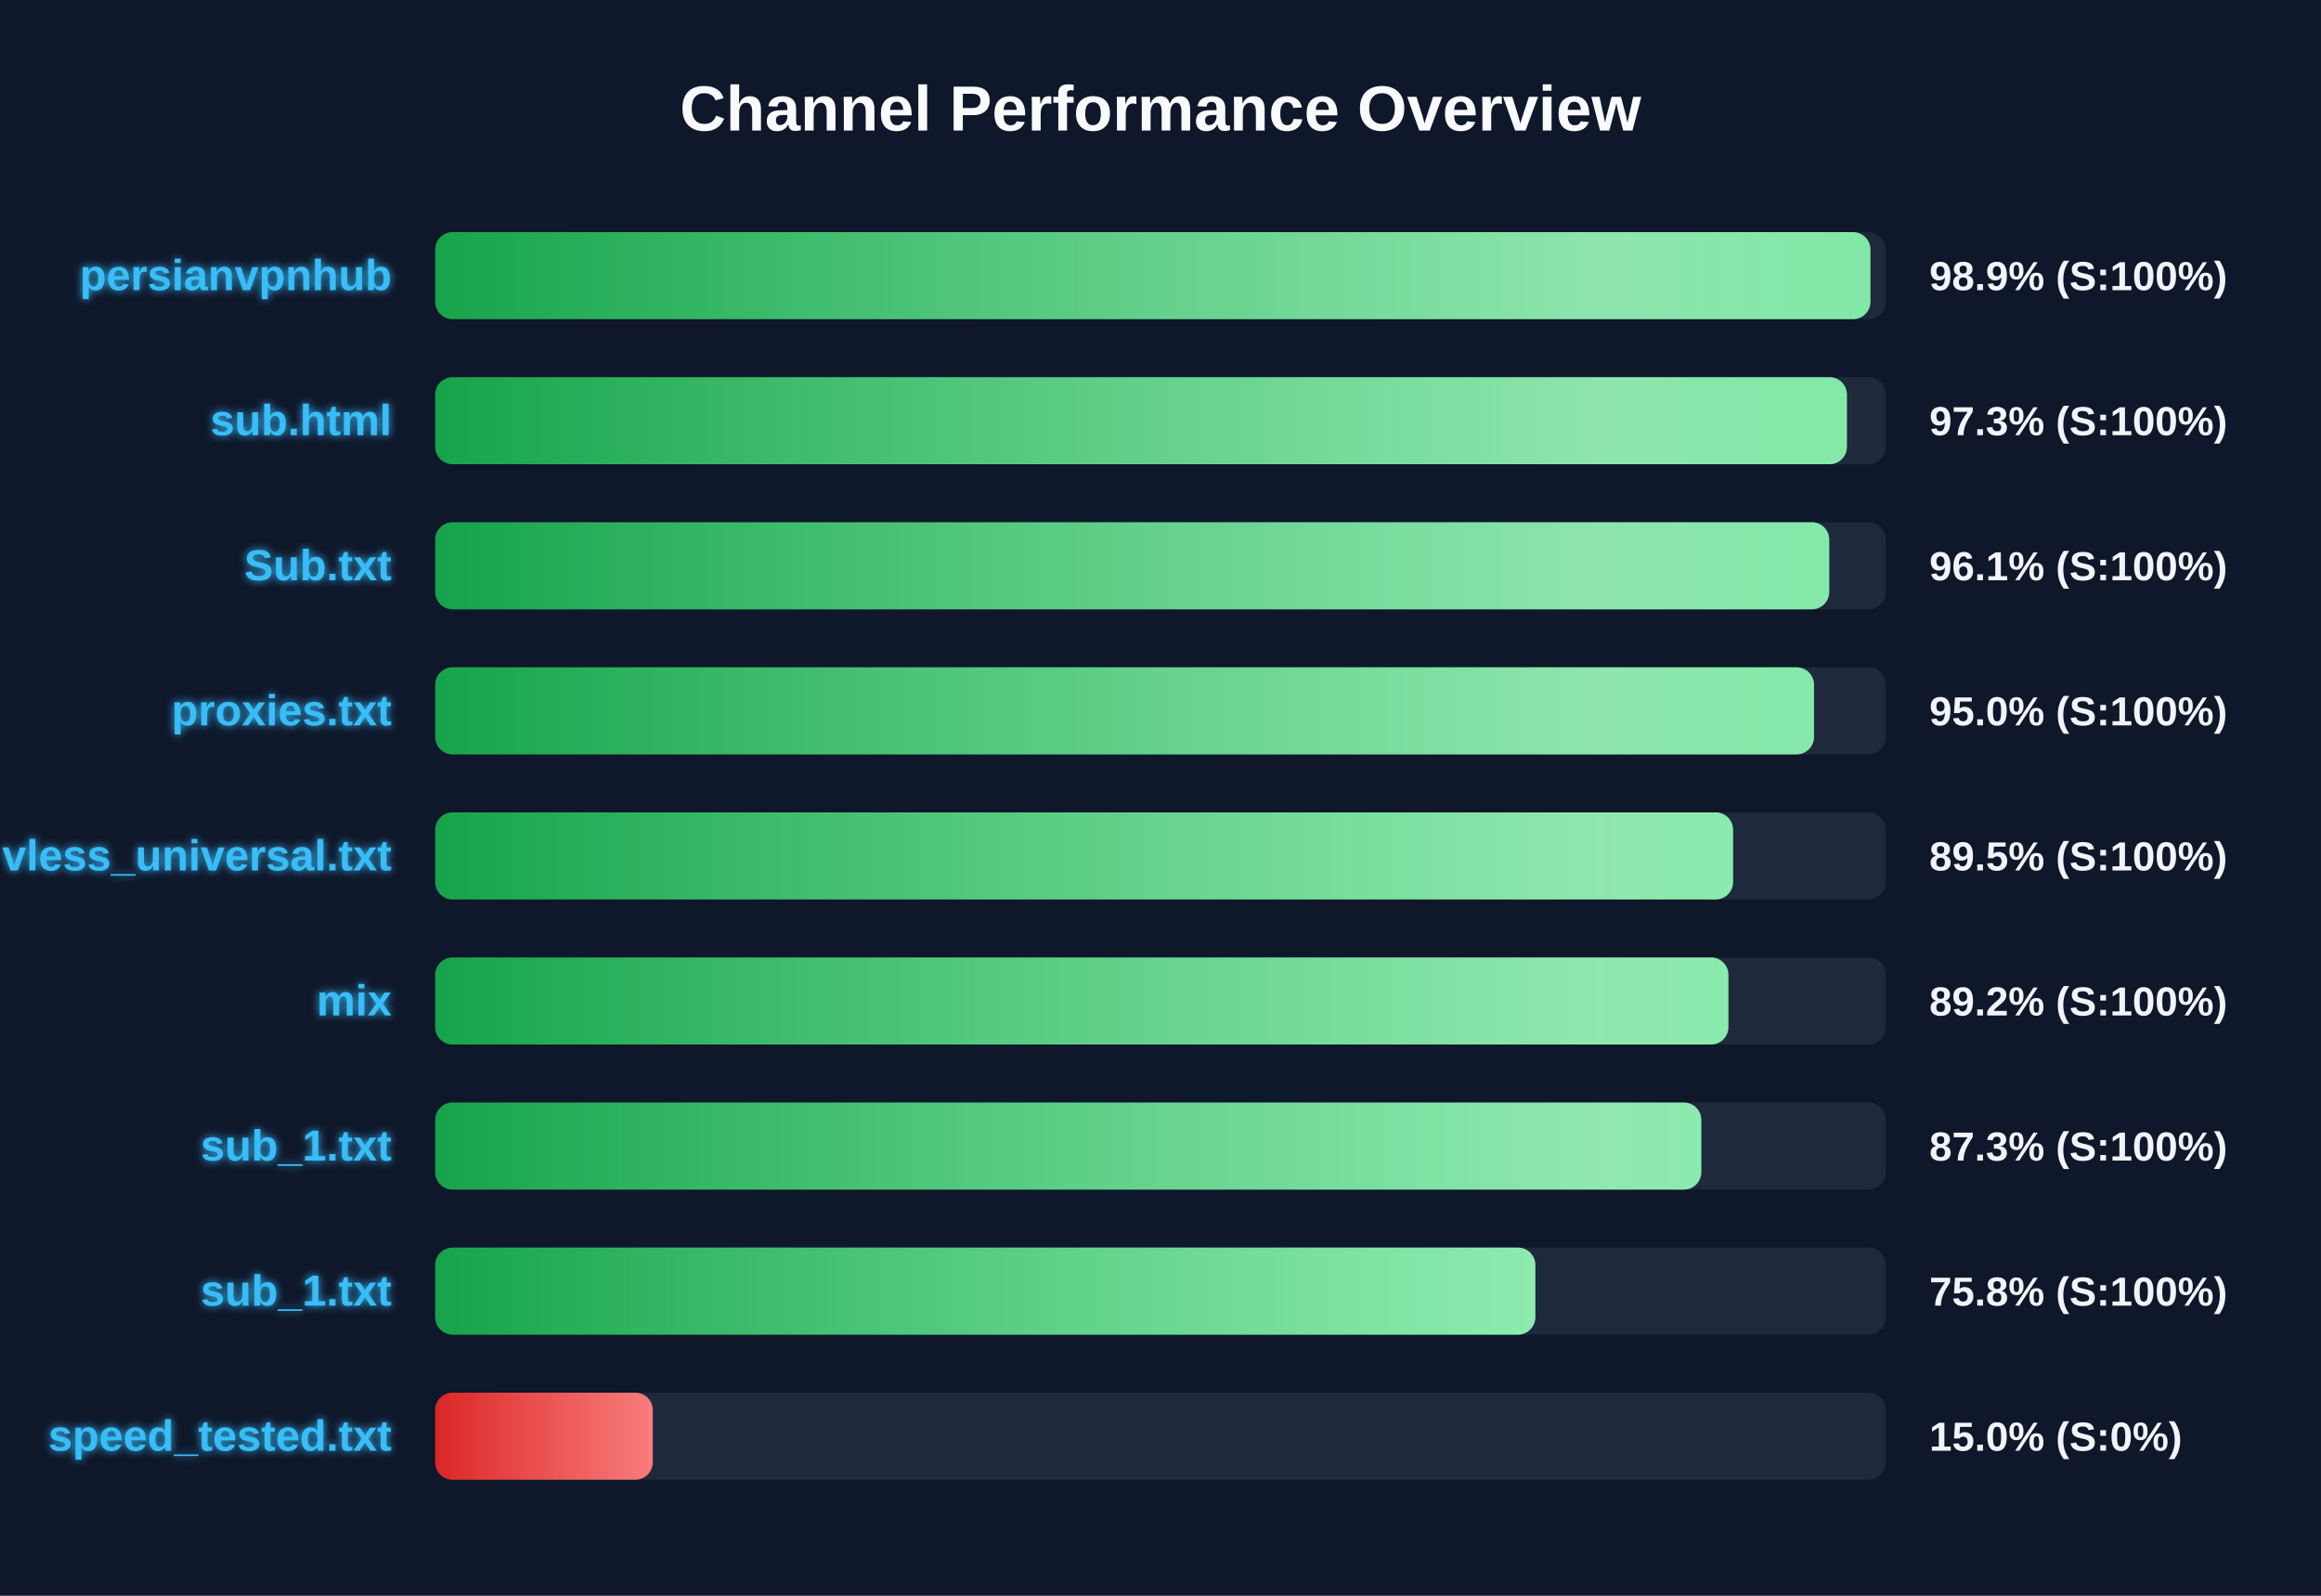
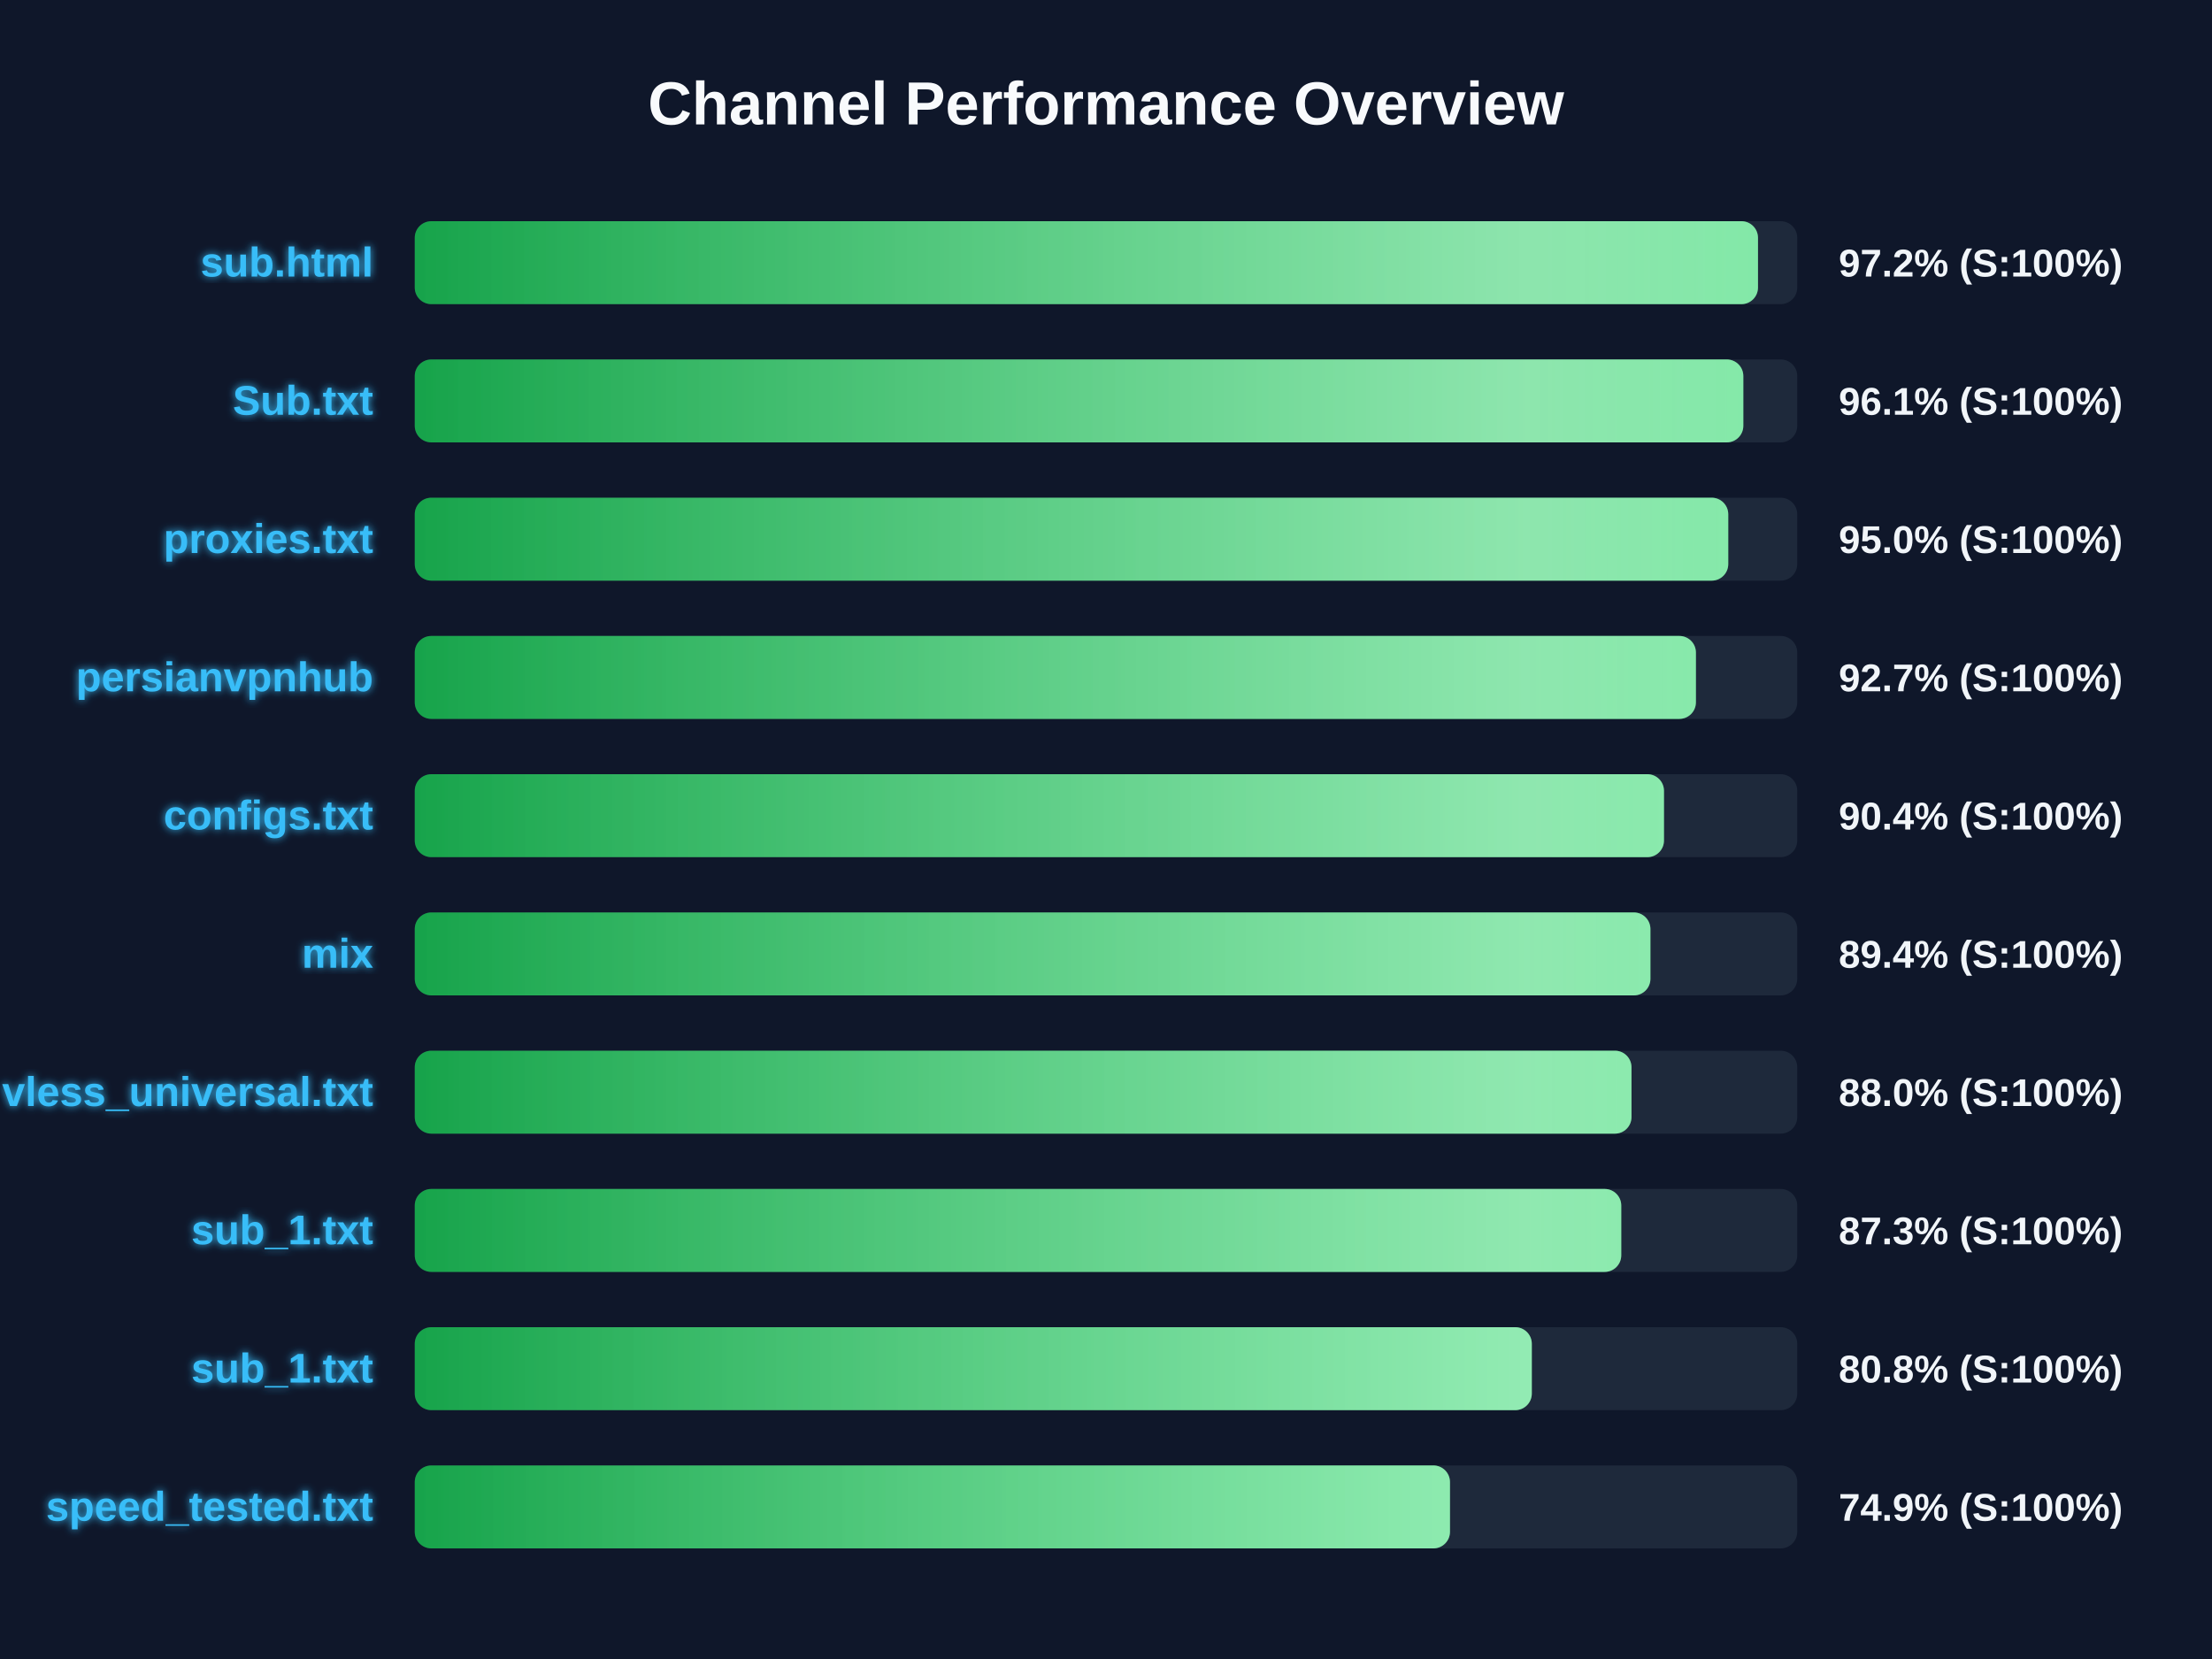
- <svg xmlns="http://www.w3.org/2000/svg" width="800" height="550" version="1.1">
+ <svg xmlns="http://www.w3.org/2000/svg" width="800" height="600" version="1.1">
  <defs>
    <linearGradient id="grad-green" x1="0%" y1="0%" x2="100%" y2="0%">
      <stop offset="0%" stop-color="#16a34a" />
      <stop offset="100%" stop-color="#4ade80" />
    </linearGradient>
    <linearGradient id="grad-yellow" x1="0%" y1="0%" x2="100%" y2="0%">
      <stop offset="0%" stop-color="#ca8a04" />
      <stop offset="100%" stop-color="#fde047" />
    </linearGradient>
    <linearGradient id="grad-red" x1="0%" y1="0%" x2="100%" y2="0%">
      <stop offset="0%" stop-color="#dc2626" />
      <stop offset="100%" stop-color="#f87171" />
    </linearGradient>
    <linearGradient id="shimmer" x1="0%" y1="0%" x2="100%" y2="0%">
      <stop offset="0%" stop-color="rgba(255,255,255,0)" />
      <stop offset="50%" stop-color="rgba(255,255,255,0.4)" />
      <stop offset="100%" stop-color="rgba(255,255,255,0)" />
    </linearGradient>
    <filter id="glow" x="-20%" y="-20%" width="140%" height="140%">
      <feGaussianBlur stdDeviation="1.5" result="blur" />
      <feComposite in="SourceGraphic" in2="blur" operator="over" />
    </filter>
  </defs>
  <style>
        .bg-rect { fill: #0f172a; }
        .title { font: bold 22px 'Segoe UI', Arial, sans-serif; fill: #f8fafc; }
        .row { font: bold 15px 'Segoe UI', Arial, sans-serif; fill: #38bdf8; filter: url(#glow); }
        .score { font: bold 14px 'Segoe UI', Arial, sans-serif; fill: #f1f5f9; }
        @keyframes shimmer-anim {
            0% { transform: translateX(-100%); }
            100% { transform: translateX(200%); }
        }
        .shimmer-rect {
            animation: shimmer-anim 2.5s infinite linear;
        }
    </style>
  <rect width="100%" height="100%" class="bg-rect" />
  <text x="400" y="45" text-anchor="middle" class="title">Channel Performance Overview</text>
  <rect x="150" y="80" width="500" height="30" fill="#1e293b" rx="6" />
  <clipPath id="clip-0">
-     <rect x="150" y="80" width="494.7" height="30" rx="6" />
+     <rect x="150" y="80" width="485.8" height="30" rx="6" />
  </clipPath>
-   <rect x="150" y="80" width="494.7" height="30" fill="url(#grad-green)" rx="6" />
+   <rect x="150" y="80" width="485.8" height="30" fill="url(#grad-green)" rx="6" />
  <g clip-path="url(#clip-0)">
    <rect x="150" y="80" width="100%" height="30" fill="url(#shimmer)" class="shimmer-rect" />
  </g>
-   <text x="135" y="100" text-anchor="end" class="row">persianvpnhub</text>
-   <text x="665" y="100" text-anchor="start" class="score">98.9% (S:100%)</text>
+   <text x="135" y="100" text-anchor="end" class="row">sub.html</text>
+   <text x="665" y="100" text-anchor="start" class="score">97.2% (S:100%)</text>
  <rect x="150" y="130" width="500" height="30" fill="#1e293b" rx="6" />
  <clipPath id="clip-1">
-     <rect x="150" y="130" width="486.6" height="30" rx="6" />
+     <rect x="150" y="130" width="480.5" height="30" rx="6" />
  </clipPath>
-   <rect x="150" y="130" width="486.6" height="30" fill="url(#grad-green)" rx="6" />
+   <rect x="150" y="130" width="480.5" height="30" fill="url(#grad-green)" rx="6" />
  <g clip-path="url(#clip-1)">
    <rect x="150" y="130" width="100%" height="30" fill="url(#shimmer)" class="shimmer-rect" />
  </g>
-   <text x="135" y="150" text-anchor="end" class="row">sub.html</text>
-   <text x="665" y="150" text-anchor="start" class="score">97.3% (S:100%)</text>
+   <text x="135" y="150" text-anchor="end" class="row">Sub.txt</text>
+   <text x="665" y="150" text-anchor="start" class="score">96.1% (S:100%)</text>
  <rect x="150" y="180" width="500" height="30" fill="#1e293b" rx="6" />
  <clipPath id="clip-2">
-     <rect x="150" y="180" width="480.5" height="30" rx="6" />
+     <rect x="150" y="180" width="475.05" height="30" rx="6" />
  </clipPath>
-   <rect x="150" y="180" width="480.5" height="30" fill="url(#grad-green)" rx="6" />
+   <rect x="150" y="180" width="475.05" height="30" fill="url(#grad-green)" rx="6" />
  <g clip-path="url(#clip-2)">
    <rect x="150" y="180" width="100%" height="30" fill="url(#shimmer)" class="shimmer-rect" />
  </g>
-   <text x="135" y="200" text-anchor="end" class="row">Sub.txt</text>
-   <text x="665" y="200" text-anchor="start" class="score">96.1% (S:100%)</text>
+   <text x="135" y="200" text-anchor="end" class="row">proxies.txt</text>
+   <text x="665" y="200" text-anchor="start" class="score">95.0% (S:100%)</text>
  <rect x="150" y="230" width="500" height="30" fill="#1e293b" rx="6" />
  <clipPath id="clip-3">
-     <rect x="150" y="230" width="475.25" height="30" rx="6" />
+     <rect x="150" y="230" width="463.35" height="30" rx="6" />
  </clipPath>
-   <rect x="150" y="230" width="475.25" height="30" fill="url(#grad-green)" rx="6" />
+   <rect x="150" y="230" width="463.35" height="30" fill="url(#grad-green)" rx="6" />
  <g clip-path="url(#clip-3)">
    <rect x="150" y="230" width="100%" height="30" fill="url(#shimmer)" class="shimmer-rect" />
  </g>
-   <text x="135" y="250" text-anchor="end" class="row">proxies.txt</text>
-   <text x="665" y="250" text-anchor="start" class="score">95.0% (S:100%)</text>
+   <text x="135" y="250" text-anchor="end" class="row">persianvpnhub</text>
+   <text x="665" y="250" text-anchor="start" class="score">92.7% (S:100%)</text>
  <rect x="150" y="280" width="500" height="30" fill="#1e293b" rx="6" />
  <clipPath id="clip-4">
-     <rect x="150" y="280" width="447.35" height="30" rx="6" />
+     <rect x="150" y="280" width="451.8" height="30" rx="6" />
  </clipPath>
-   <rect x="150" y="280" width="447.35" height="30" fill="url(#grad-green)" rx="6" />
+   <rect x="150" y="280" width="451.8" height="30" fill="url(#grad-green)" rx="6" />
  <g clip-path="url(#clip-4)">
    <rect x="150" y="280" width="100%" height="30" fill="url(#shimmer)" class="shimmer-rect" />
  </g>
-   <text x="135" y="300" text-anchor="end" class="row">vless_universal.txt</text>
-   <text x="665" y="300" text-anchor="start" class="score">89.5% (S:100%)</text>
+   <text x="135" y="300" text-anchor="end" class="row">configs.txt</text>
+   <text x="665" y="300" text-anchor="start" class="score">90.4% (S:100%)</text>
  <rect x="150" y="330" width="500" height="30" fill="#1e293b" rx="6" />
  <clipPath id="clip-5">
-     <rect x="150" y="330" width="445.75" height="30" rx="6" />
+     <rect x="150" y="330" width="446.9" height="30" rx="6" />
  </clipPath>
-   <rect x="150" y="330" width="445.75" height="30" fill="url(#grad-green)" rx="6" />
+   <rect x="150" y="330" width="446.9" height="30" fill="url(#grad-green)" rx="6" />
  <g clip-path="url(#clip-5)">
    <rect x="150" y="330" width="100%" height="30" fill="url(#shimmer)" class="shimmer-rect" />
  </g>
  <text x="135" y="350" text-anchor="end" class="row">mix</text>
-   <text x="665" y="350" text-anchor="start" class="score">89.2% (S:100%)</text>
+   <text x="665" y="350" text-anchor="start" class="score">89.4% (S:100%)</text>
  <rect x="150" y="380" width="500" height="30" fill="#1e293b" rx="6" />
  <clipPath id="clip-6">
-     <rect x="150" y="380" width="436.4" height="30" rx="6" />
+     <rect x="150" y="380" width="440.05" height="30" rx="6" />
  </clipPath>
-   <rect x="150" y="380" width="436.4" height="30" fill="url(#grad-green)" rx="6" />
+   <rect x="150" y="380" width="440.05" height="30" fill="url(#grad-green)" rx="6" />
  <g clip-path="url(#clip-6)">
    <rect x="150" y="380" width="100%" height="30" fill="url(#shimmer)" class="shimmer-rect" />
  </g>
-   <text x="135" y="400" text-anchor="end" class="row">sub_1.txt</text>
-   <text x="665" y="400" text-anchor="start" class="score">87.3% (S:100%)</text>
+   <text x="135" y="400" text-anchor="end" class="row">vless_universal.txt</text>
+   <text x="665" y="400" text-anchor="start" class="score">88.0% (S:100%)</text>
  <rect x="150" y="430" width="500" height="30" fill="#1e293b" rx="6" />
  <clipPath id="clip-7">
-     <rect x="150" y="430" width="379.2" height="30" rx="6" />
+     <rect x="150" y="430" width="436.35" height="30" rx="6" />
  </clipPath>
-   <rect x="150" y="430" width="379.2" height="30" fill="url(#grad-green)" rx="6" />
+   <rect x="150" y="430" width="436.35" height="30" fill="url(#grad-green)" rx="6" />
  <g clip-path="url(#clip-7)">
    <rect x="150" y="430" width="100%" height="30" fill="url(#shimmer)" class="shimmer-rect" />
  </g>
  <text x="135" y="450" text-anchor="end" class="row">sub_1.txt</text>
-   <text x="665" y="450" text-anchor="start" class="score">75.8% (S:100%)</text>
+   <text x="665" y="450" text-anchor="start" class="score">87.3% (S:100%)</text>
  <rect x="150" y="480" width="500" height="30" fill="#1e293b" rx="6" />
  <clipPath id="clip-8">
-     <rect x="150" y="480" width="75.0" height="30" rx="6" />
+     <rect x="150" y="480" width="404.0" height="30" rx="6" />
  </clipPath>
-   <rect x="150" y="480" width="75.0" height="30" fill="url(#grad-red)" rx="6" />
+   <rect x="150" y="480" width="404.0" height="30" fill="url(#grad-green)" rx="6" />
  <g clip-path="url(#clip-8)">
    <rect x="150" y="480" width="100%" height="30" fill="url(#shimmer)" class="shimmer-rect" />
  </g>
-   <text x="135" y="500" text-anchor="end" class="row">speed_tested.txt</text>
-   <text x="665" y="500" text-anchor="start" class="score">15.0% (S:0%)</text>
+   <text x="135" y="500" text-anchor="end" class="row">sub_1.txt</text>
+   <text x="665" y="500" text-anchor="start" class="score">80.8% (S:100%)</text>
+   <rect x="150" y="530" width="500" height="30" fill="#1e293b" rx="6" />
+   <clipPath id="clip-9">
+     <rect x="150" y="530" width="374.4" height="30" rx="6" />
+   </clipPath>
+   <rect x="150" y="530" width="374.4" height="30" fill="url(#grad-green)" rx="6" />
+   <g clip-path="url(#clip-9)">
+     <rect x="150" y="530" width="100%" height="30" fill="url(#shimmer)" class="shimmer-rect" />
+   </g>
+   <text x="135" y="550" text-anchor="end" class="row">speed_tested.txt</text>
+   <text x="665" y="550" text-anchor="start" class="score">74.9% (S:100%)</text>
</svg>
